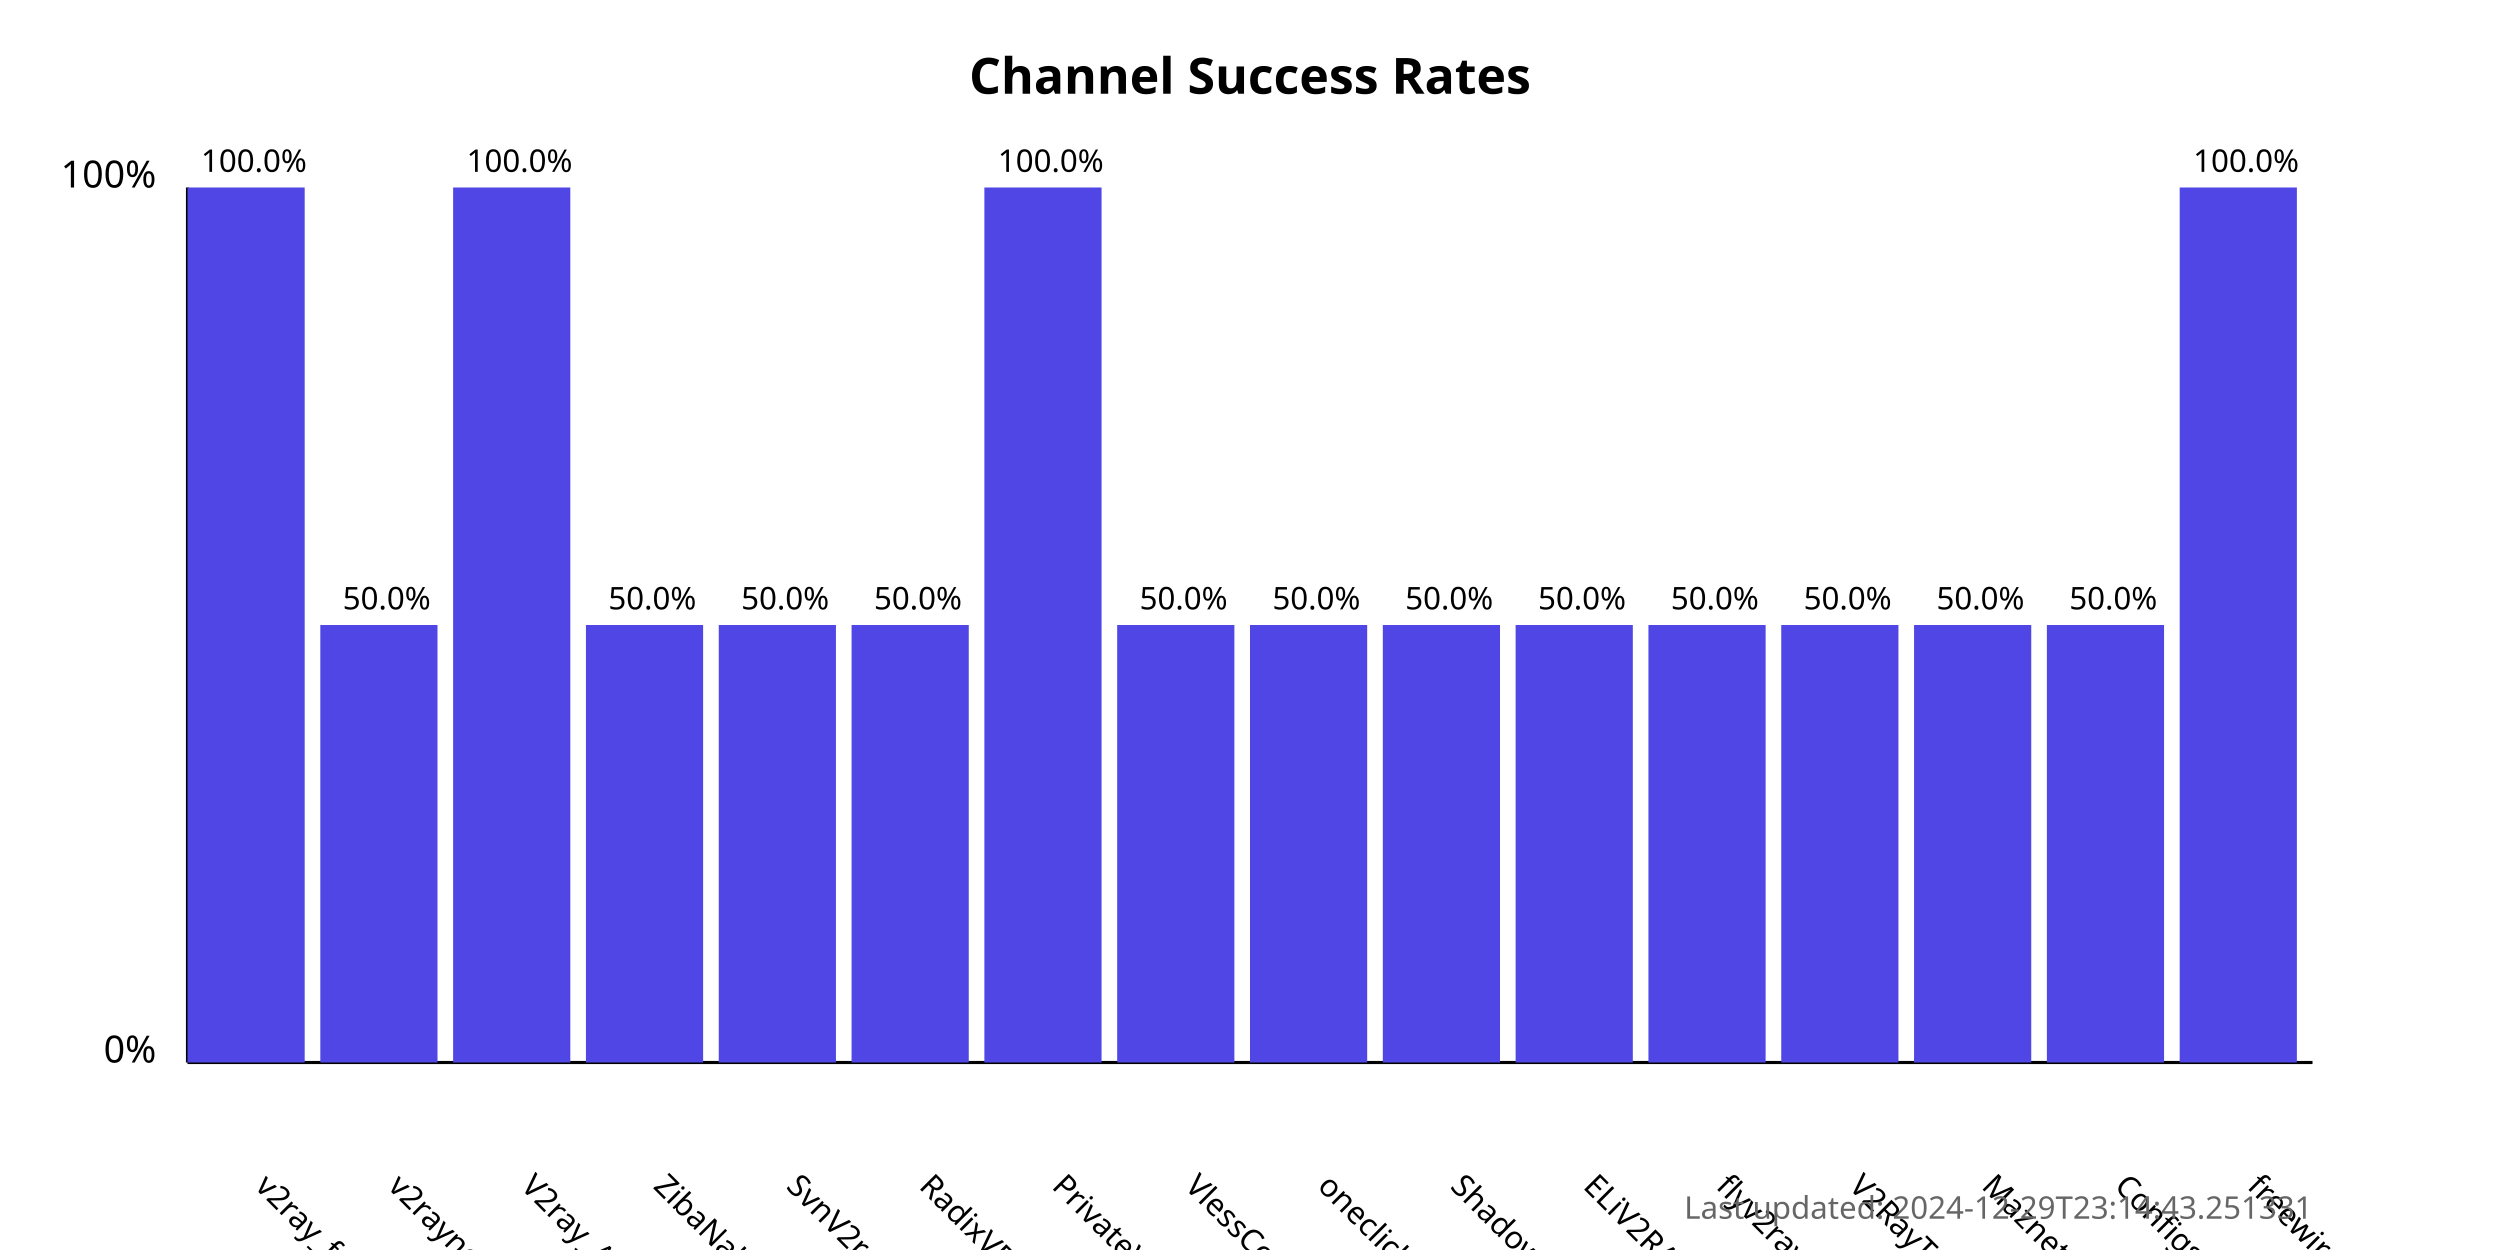
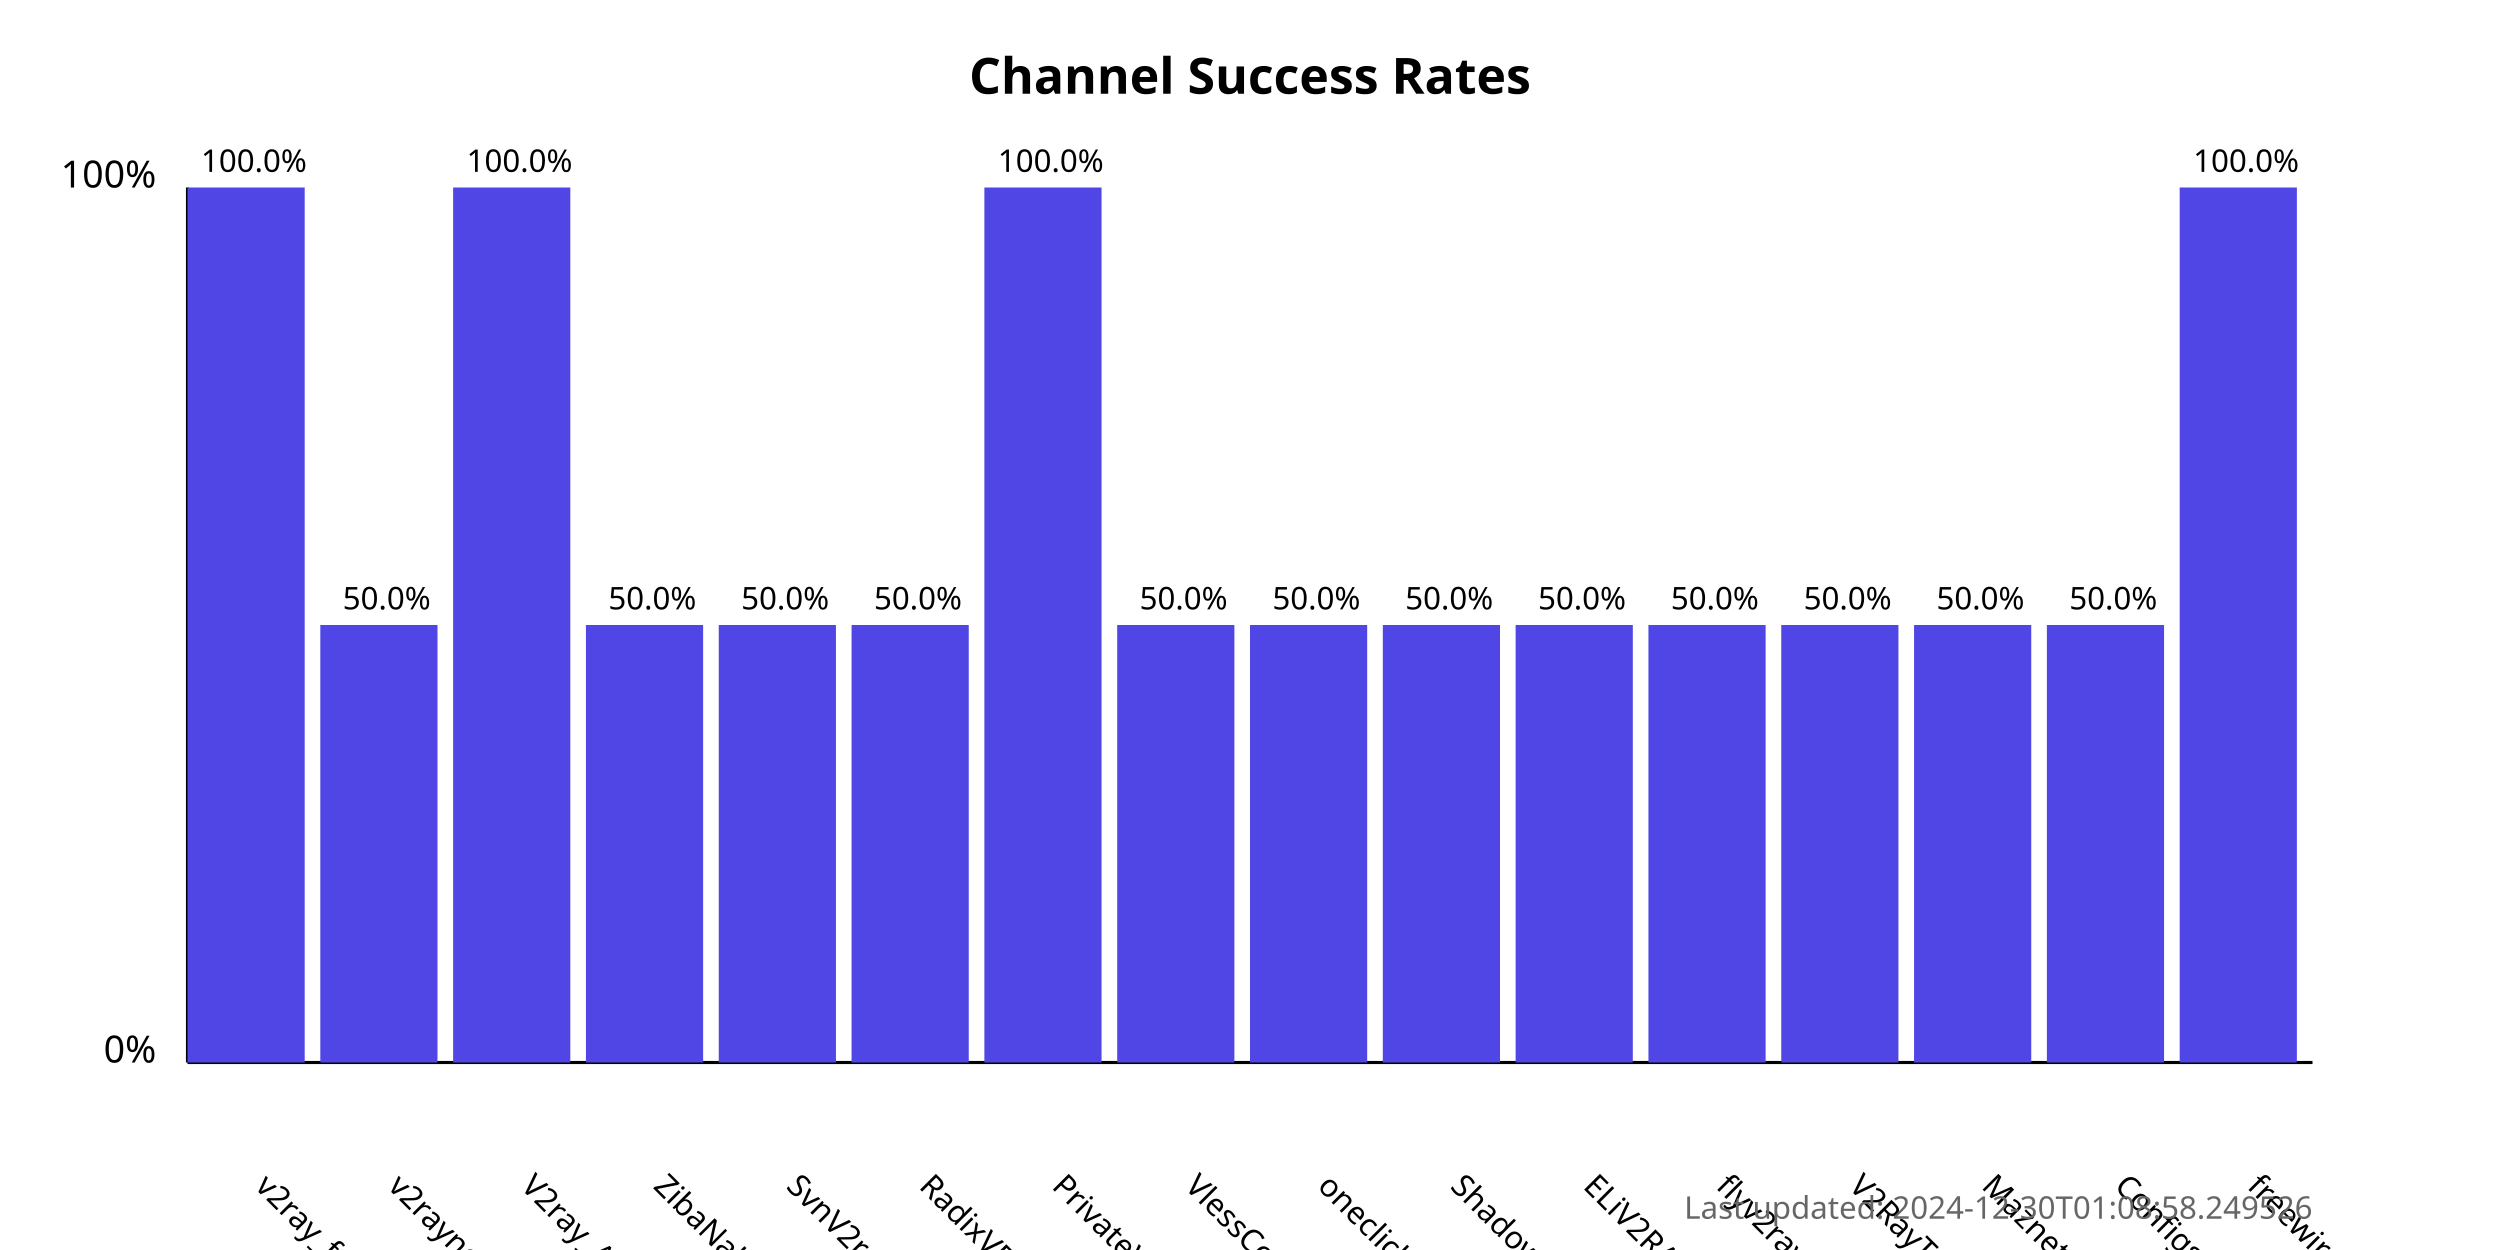
<svg xmlns="http://www.w3.org/2000/svg" width="800" height="400">
  <style>
            .chart-title { font: bold 16px sans-serif; }
            .axis-label { font: 12px sans-serif; }
            .tick-label { font: 10px sans-serif; }
            .bar { fill: #4f46e5; }
            .bar:hover { fill: #6366f1; }
            .timestamp { font: 10px sans-serif; fill: #666; }
        </style>
  <text x="400.0" y="30" text-anchor="middle" class="chart-title">
            Channel Success Rates
        </text>
  <line x1="60" y1="340" x2="60" y2="60" stroke="black" stroke-width="1" />
  <line x1="60" y1="340" x2="740" y2="340" stroke="black" stroke-width="1" />
  <text x="50" y="340" text-anchor="end" class="axis-label">0%</text>
  <text x="50" y="60" text-anchor="end" class="axis-label">100%</text>
  <g>
    <rect x="60" y="60.0" width="37.5" height="280.0" class="bar" />
    <text x="81.25" y="380" transform="rotate(45, 81.25, 380)" text-anchor="start" class="tick-label">
                v2ray_free_conf
            </text>
    <text x="81.25" y="55.0" text-anchor="middle" class="tick-label">
                100.0%
            </text>
  </g>
  <g>
    <rect x="102.5" y="200.0" width="37.5" height="140.0" class="bar" />
    <text x="123.75" y="380" transform="rotate(45, 123.75, 380)" text-anchor="start" class="tick-label">
                v2rayngvpn
            </text>
    <text x="123.75" y="195.0" text-anchor="middle" class="tick-label">
                50.0%
            </text>
  </g>
  <g>
    <rect x="145.0" y="60.0" width="37.5" height="280.0" class="bar" />
    <text x="166.25" y="380" transform="rotate(45, 166.25, 380)" text-anchor="start" class="tick-label">
                V2ray_Alpha
            </text>
    <text x="166.25" y="55.0" text-anchor="middle" class="tick-label">
                100.0%
            </text>
  </g>
  <g>
    <rect x="187.5" y="200.0" width="37.5" height="140.0" class="bar" />
    <text x="208.75" y="380" transform="rotate(45, 208.75, 380)" text-anchor="start" class="tick-label">
                ZibaNabz
            </text>
    <text x="208.75" y="195.0" text-anchor="middle" class="tick-label">
                50.0%
            </text>
  </g>
  <g>
    <rect x="230.0" y="200.0" width="37.5" height="140.0" class="bar" />
    <text x="251.25" y="380" transform="rotate(45, 251.25, 380)" text-anchor="start" class="tick-label">
                SvnV2ray
            </text>
    <text x="251.25" y="195.0" text-anchor="middle" class="tick-label">
                50.0%
            </text>
  </g>
  <g>
    <rect x="272.5" y="200.0" width="37.5" height="140.0" class="bar" />
    <text x="293.75" y="380" transform="rotate(45, 293.75, 380)" text-anchor="start" class="tick-label">
                RadixVPN
            </text>
    <text x="293.75" y="195.0" text-anchor="middle" class="tick-label">
                50.0%
            </text>
  </g>
  <g>
    <rect x="315.0" y="60.0" width="37.5" height="280.0" class="bar" />
    <text x="336.25" y="380" transform="rotate(45, 336.25, 380)" text-anchor="start" class="tick-label">
                PrivateVPNs
            </text>
    <text x="336.25" y="55.0" text-anchor="middle" class="tick-label">
                100.0%
            </text>
  </g>
  <g>
    <rect x="357.5" y="200.0" width="37.5" height="140.0" class="bar" />
    <text x="378.75" y="380" transform="rotate(45, 378.75, 380)" text-anchor="start" class="tick-label">
                VlessConfig
            </text>
    <text x="378.75" y="195.0" text-anchor="middle" class="tick-label">
                50.0%
            </text>
  </g>
  <g>
    <rect x="400.0" y="200.0" width="37.5" height="140.0" class="bar" />
    <text x="421.25" y="380" transform="rotate(45, 421.25, 380)" text-anchor="start" class="tick-label">
                oneclickvpnkeys
            </text>
    <text x="421.25" y="195.0" text-anchor="middle" class="tick-label">
                50.0%
            </text>
  </g>
  <g>
    <rect x="442.5" y="200.0" width="37.5" height="140.0" class="bar" />
    <text x="463.75" y="380" transform="rotate(45, 463.75, 380)" text-anchor="start" class="tick-label">
                ShadowProxy66
            </text>
    <text x="463.75" y="195.0" text-anchor="middle" class="tick-label">
                50.0%
            </text>
  </g>
  <g>
    <rect x="485.0" y="200.0" width="37.5" height="140.0" class="bar" />
    <text x="506.25" y="380" transform="rotate(45, 506.25, 380)" text-anchor="start" class="tick-label">
                ELiV2RAY
            </text>
    <text x="506.25" y="195.0" text-anchor="middle" class="tick-label">
                50.0%
            </text>
  </g>
  <g>
    <rect x="527.5" y="200.0" width="37.5" height="140.0" class="bar" />
    <text x="548.75" y="380" transform="rotate(45, 548.75, 380)" text-anchor="start" class="tick-label">
                flyv2ray
            </text>
    <text x="548.75" y="195.0" text-anchor="middle" class="tick-label">
                50.0%
            </text>
  </g>
  <g>
    <rect x="570.0" y="200.0" width="37.5" height="140.0" class="bar" />
    <text x="591.25" y="380" transform="rotate(45, 591.25, 380)" text-anchor="start" class="tick-label">
                V2RayTz
            </text>
    <text x="591.25" y="195.0" text-anchor="middle" class="tick-label">
                50.0%
            </text>
  </g>
  <g>
    <rect x="612.5" y="200.0" width="37.5" height="140.0" class="bar" />
    <text x="633.75" y="380" transform="rotate(45, 633.75, 380)" text-anchor="start" class="tick-label">
                Maznet
            </text>
    <text x="633.75" y="195.0" text-anchor="middle" class="tick-label">
                50.0%
            </text>
  </g>
  <g>
    <rect x="655.0" y="200.0" width="37.5" height="140.0" class="bar" />
    <text x="676.25" y="380" transform="rotate(45, 676.25, 380)" text-anchor="start" class="tick-label">
                ConfigsHUB
            </text>
    <text x="676.25" y="195.0" text-anchor="middle" class="tick-label">
                50.0%
            </text>
  </g>
  <g>
    <rect x="697.5" y="60.0" width="37.5" height="280.0" class="bar" />
    <text x="718.75" y="380" transform="rotate(45, 718.75, 380)" text-anchor="start" class="tick-label">
                freewireguard
            </text>
    <text x="718.75" y="55.0" text-anchor="middle" class="tick-label">
                100.0%
            </text>
  </g>
  <text x="740" y="390" text-anchor="end" class="timestamp">
-             Last updated: 2024-12-29T23:14:43.251331
+             Last updated: 2024-12-30T01:08:58.249526
        </text>
</svg>
